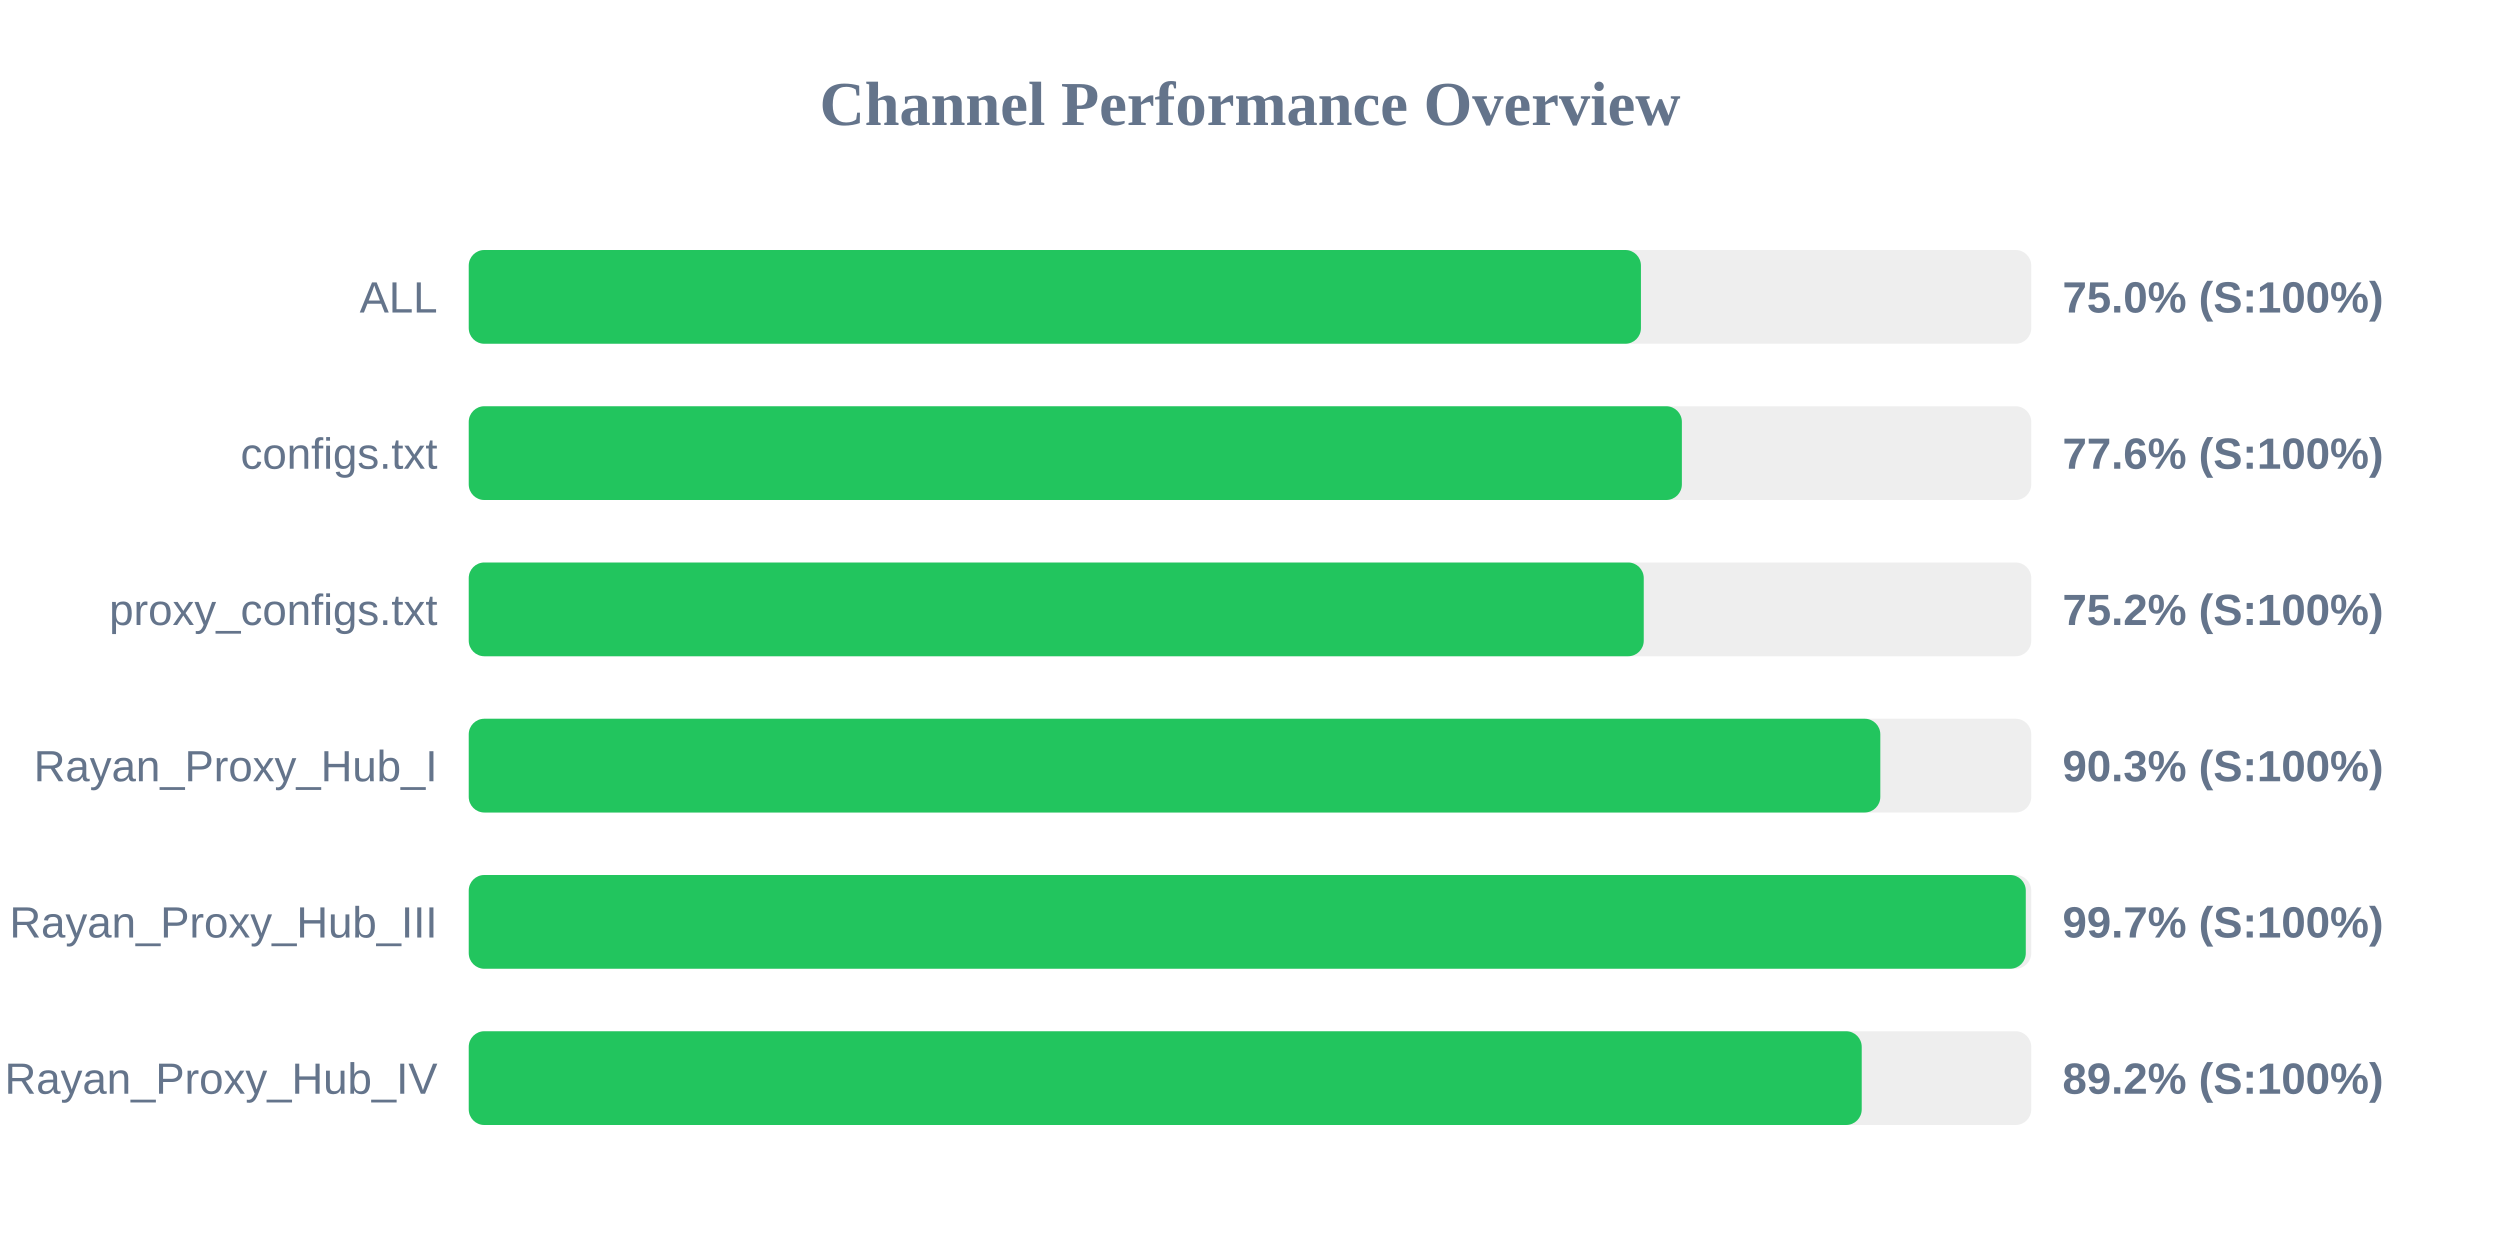
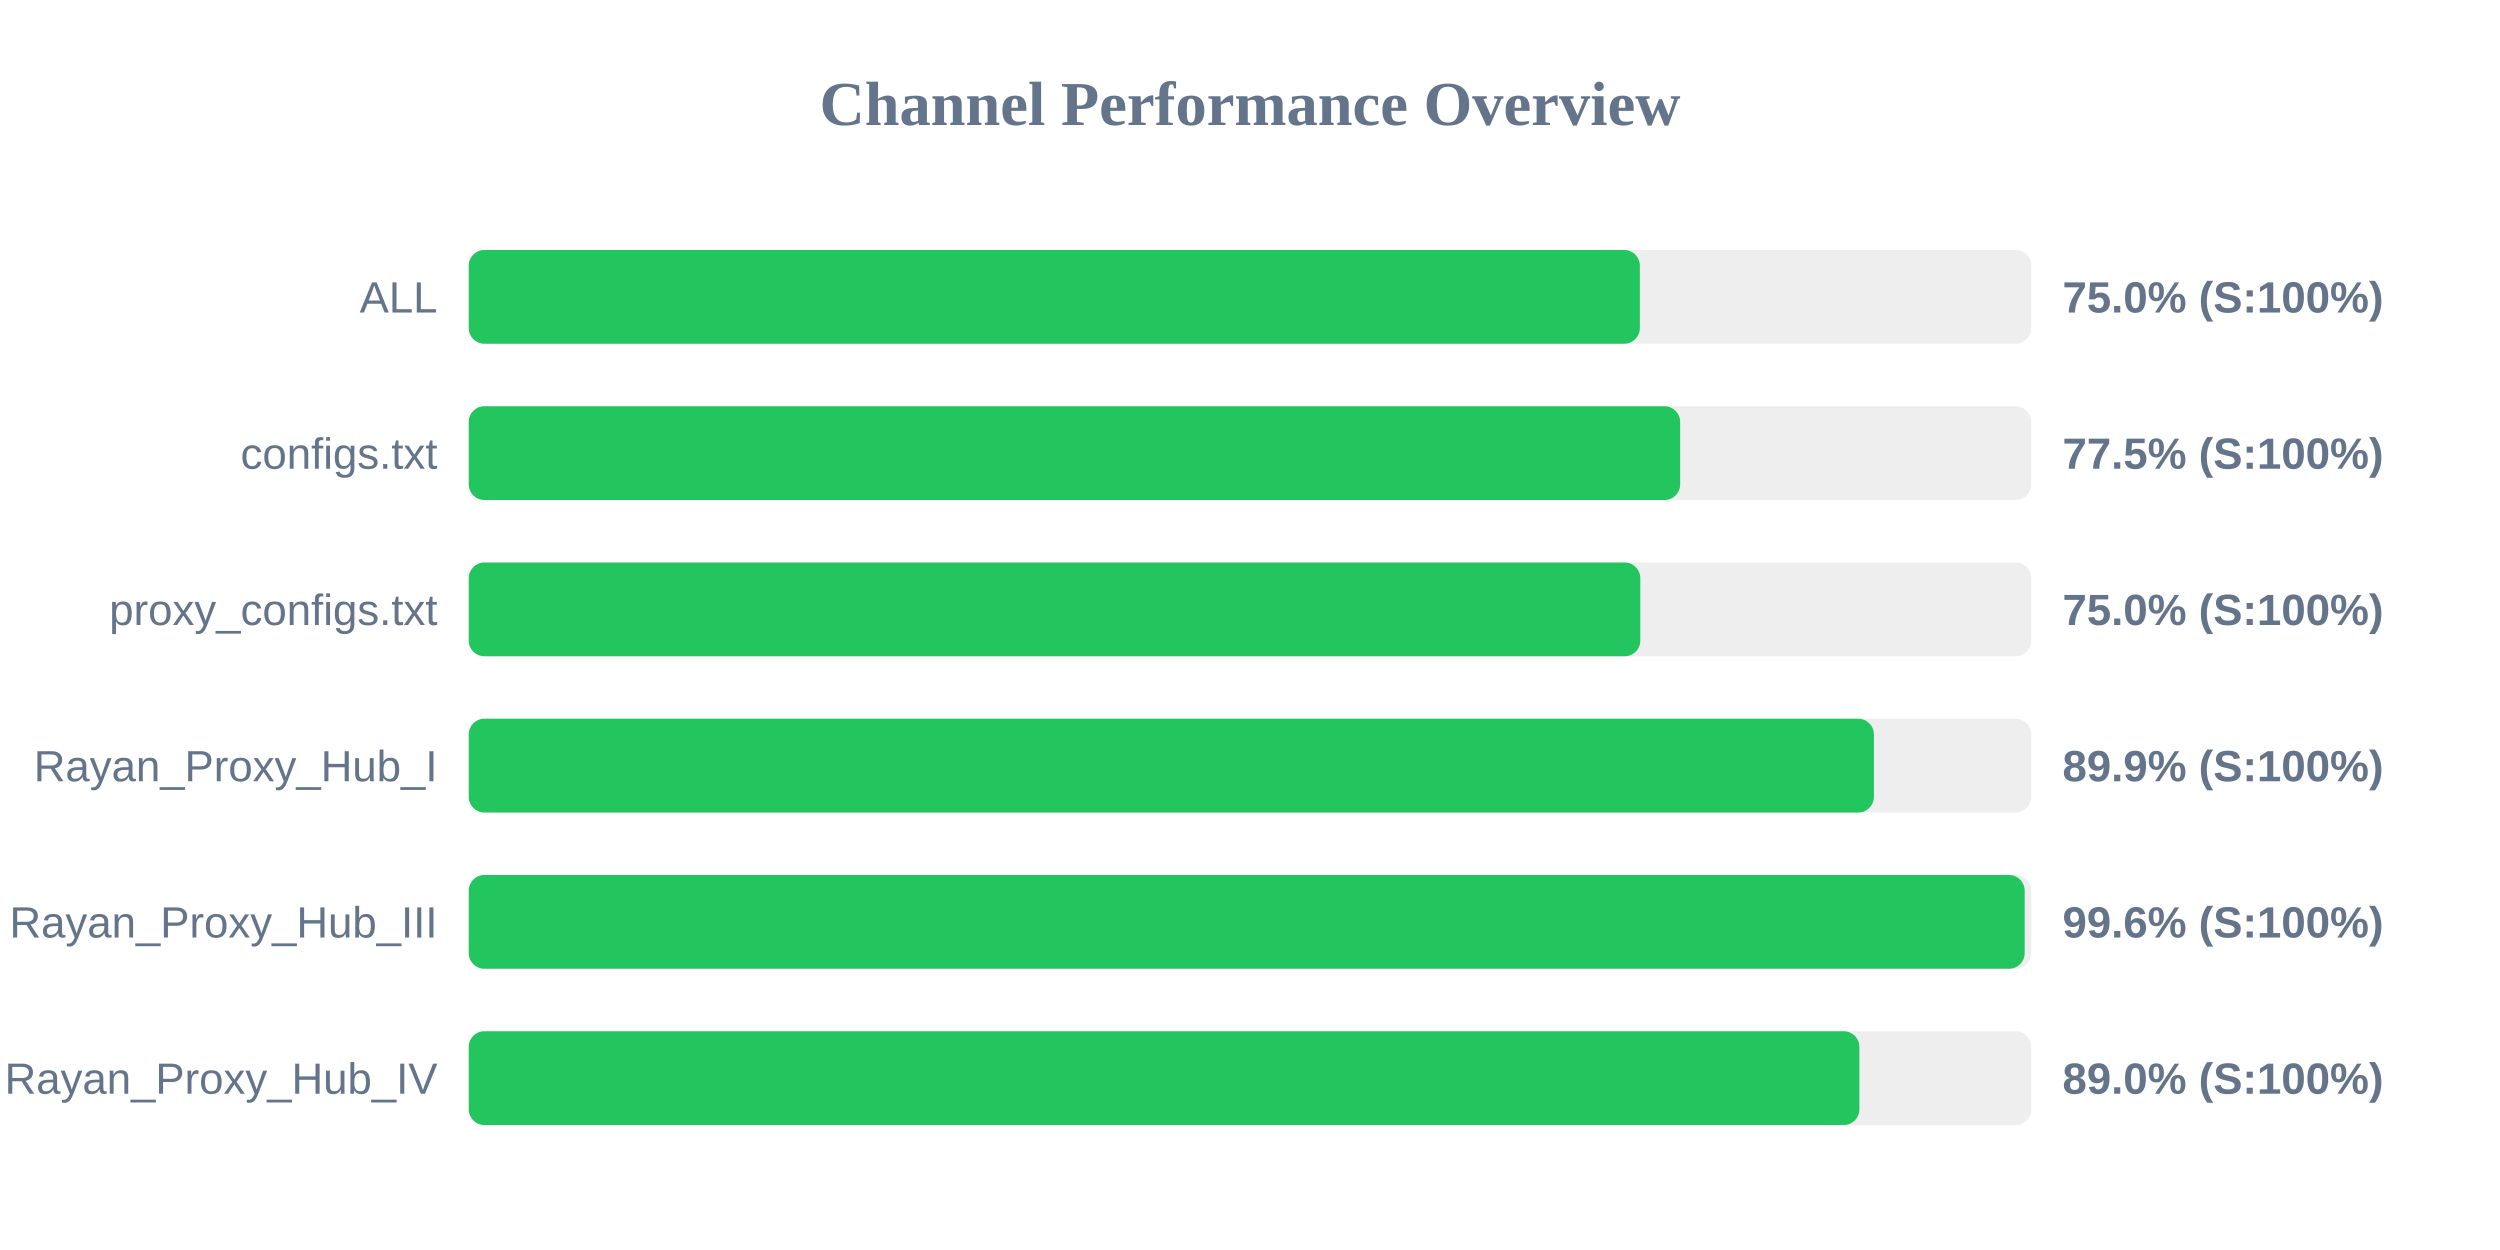
<svg xmlns="http://www.w3.org/2000/svg" width="800" height="400" version="1.1">
  <style>
        .row { font: 14px Arial; fill: #64748b; }
        .score { font: bold 14px Arial; fill: #64748b; }
    </style>
  <text x="400" y="40" text-anchor="middle" font-size="20px" font-weight="bold" fill="#64748b">Channel Performance Overview</text>
  <rect x="150" y="80" width="500" height="30" fill="#eee" rx="5" />
-   <rect x="150" y="80" width="375.1" height="30" fill="#22c55e" rx="5" />
+   <rect x="150" y="80" width="374.75" height="30" fill="#22c55e" rx="5" />
  <text x="140" y="100" text-anchor="end" class="row">ALL</text>
  <text x="660" y="100" text-anchor="start" class="score">75.0% (S:100%)</text>
  <rect x="150" y="130" width="500" height="30" fill="#eee" rx="5" />
-   <rect x="150" y="130" width="388.2" height="30" fill="#22c55e" rx="5" />
+   <rect x="150" y="130" width="387.65" height="30" fill="#22c55e" rx="5" />
  <text x="140" y="150" text-anchor="end" class="row">configs.txt</text>
-   <text x="660" y="150" text-anchor="start" class="score">77.6% (S:100%)</text>
+   <text x="660" y="150" text-anchor="start" class="score">77.5% (S:100%)</text>
  <rect x="150" y="180" width="500" height="30" fill="#eee" rx="5" />
-   <rect x="150" y="180" width="376.0" height="30" fill="#22c55e" rx="5" />
+   <rect x="150" y="180" width="374.9" height="30" fill="#22c55e" rx="5" />
  <text x="140" y="200" text-anchor="end" class="row">proxy_configs.txt</text>
-   <text x="660" y="200" text-anchor="start" class="score">75.2% (S:100%)</text>
+   <text x="660" y="200" text-anchor="start" class="score">75.0% (S:100%)</text>
  <rect x="150" y="230" width="500" height="30" fill="#eee" rx="5" />
-   <rect x="150" y="230" width="451.7" height="30" fill="#22c55e" rx="5" />
+   <rect x="150" y="230" width="449.65" height="30" fill="#22c55e" rx="5" />
  <text x="140" y="250" text-anchor="end" class="row">Rayan_Proxy_Hub_I</text>
-   <text x="660" y="250" text-anchor="start" class="score">90.3% (S:100%)</text>
+   <text x="660" y="250" text-anchor="start" class="score">89.9% (S:100%)</text>
  <rect x="150" y="280" width="500" height="30" fill="#eee" rx="5" />
-   <rect x="150" y="280" width="498.25" height="30" fill="#22c55e" rx="5" />
+   <rect x="150" y="280" width="497.9" height="30" fill="#22c55e" rx="5" />
  <text x="140" y="300" text-anchor="end" class="row">Rayan_Proxy_Hub_III</text>
-   <text x="660" y="300" text-anchor="start" class="score">99.7% (S:100%)</text>
+   <text x="660" y="300" text-anchor="start" class="score">99.6% (S:100%)</text>
  <rect x="150" y="330" width="500" height="30" fill="#eee" rx="5" />
-   <rect x="150" y="330" width="445.75" height="30" fill="#22c55e" rx="5" />
+   <rect x="150" y="330" width="445.0" height="30" fill="#22c55e" rx="5" />
  <text x="140" y="350" text-anchor="end" class="row">Rayan_Proxy_Hub_IV</text>
-   <text x="660" y="350" text-anchor="start" class="score">89.2% (S:100%)</text>
+   <text x="660" y="350" text-anchor="start" class="score">89.0% (S:100%)</text>
</svg>
